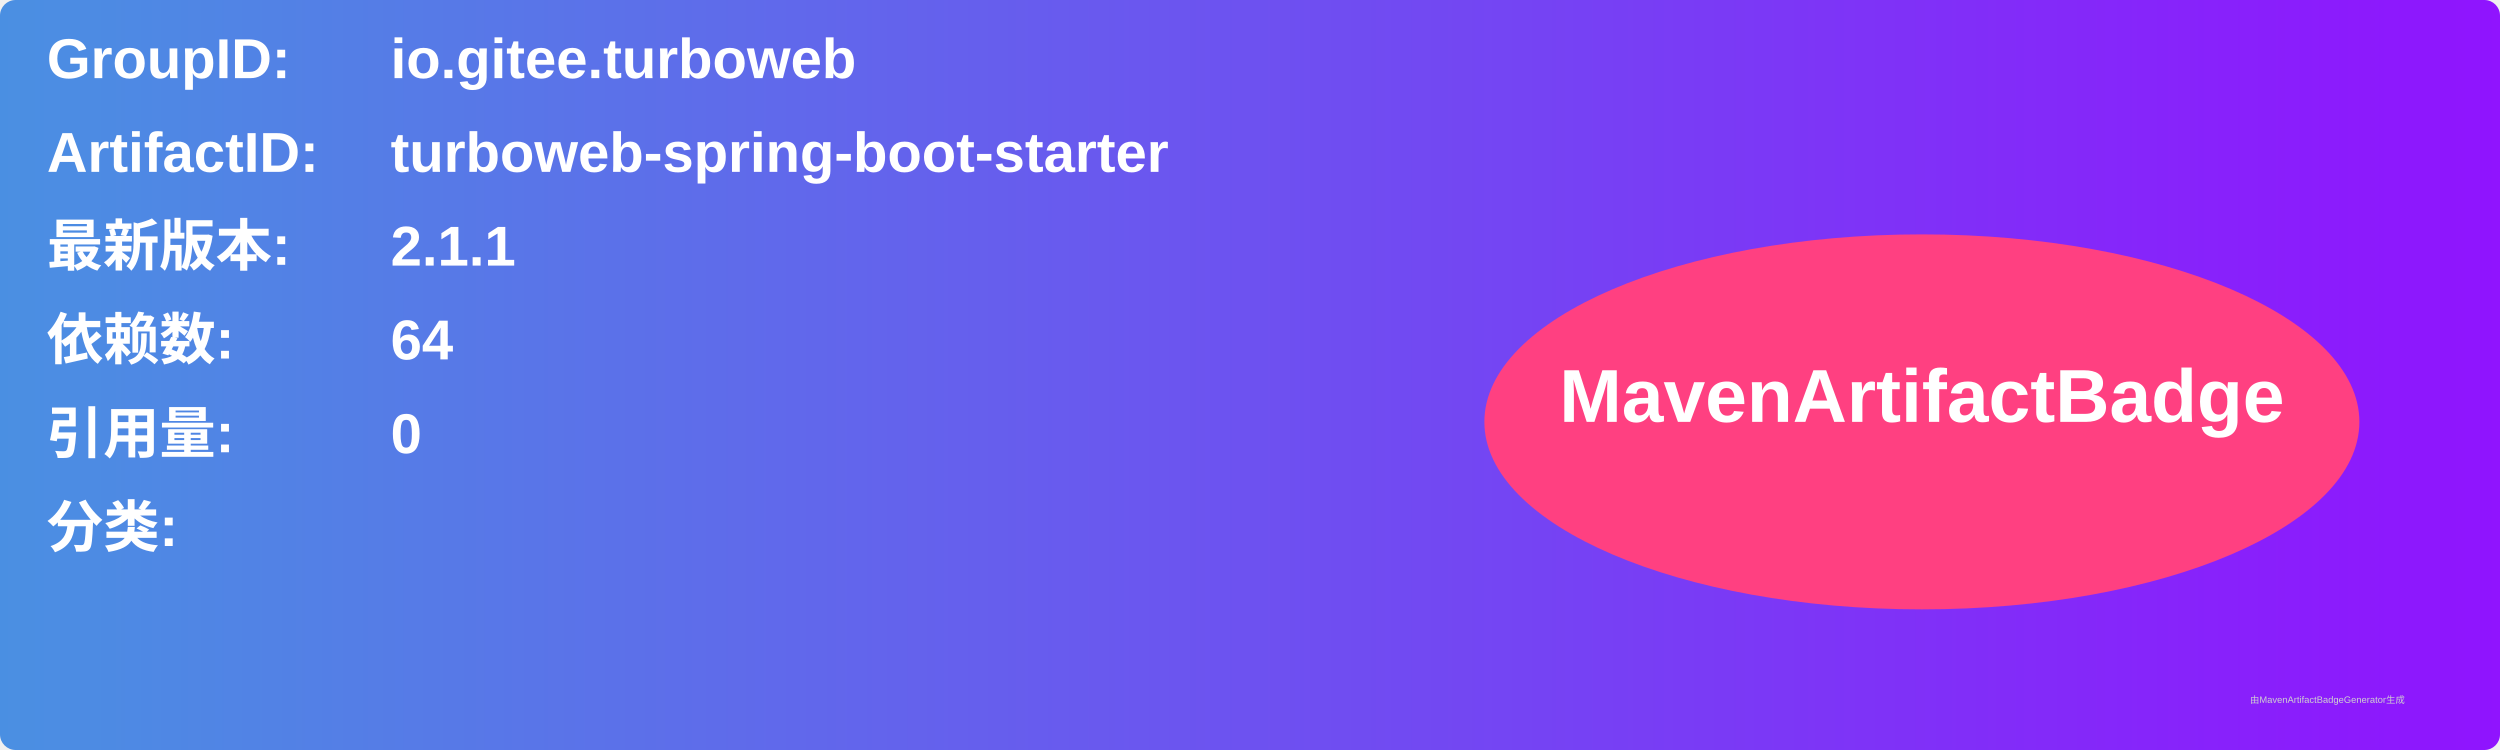
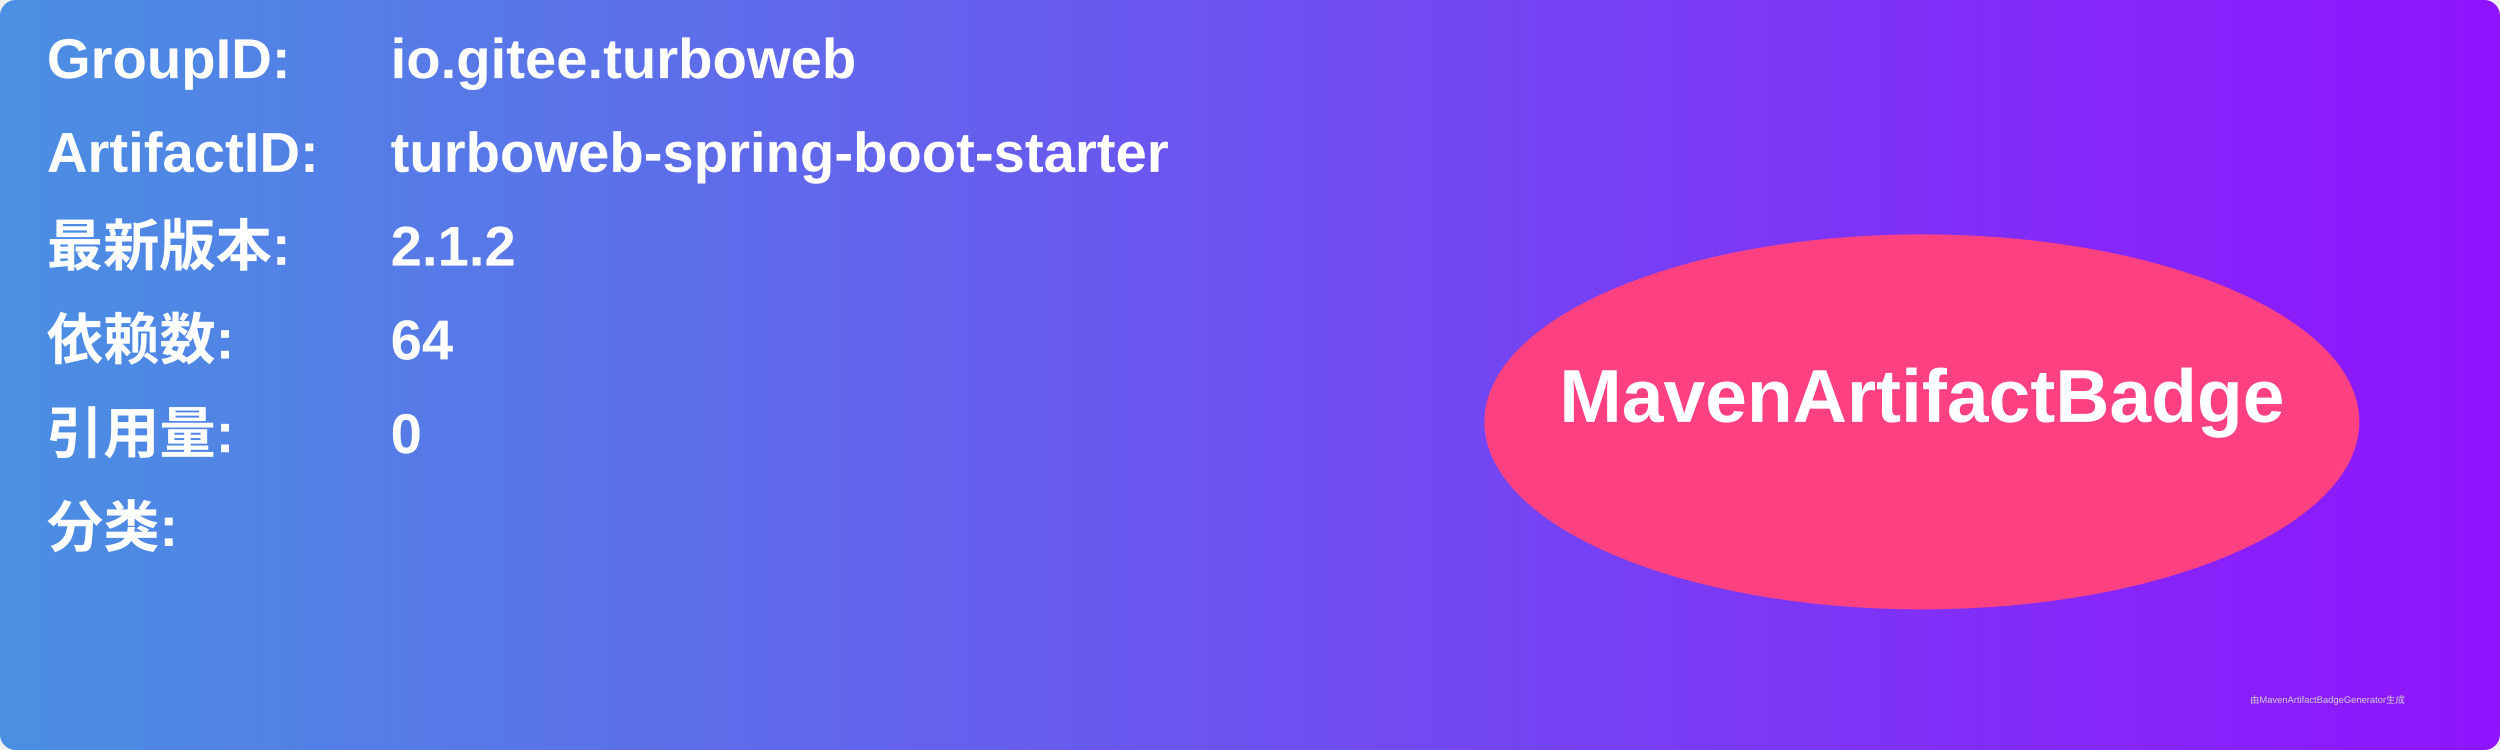
<svg xmlns="http://www.w3.org/2000/svg" width="800" height="240" viewBox="0 0 800 240">
  <linearGradient id="grad" x1="0%" y1="0%" x2="100%" y2="0%">
    <stop offset="0%" stop-color="#4a90e2" />
    <stop offset="100%" stop-color="#9013fe" />
  </linearGradient>
  <rect width="100%" height="100%" rx="5" ry="5" fill="url(#grad)" />
  <g transform="translate(15, 15)">
    <text x="0" y="10" font-family="Arial" font-size="18" fill="white" font-weight="bold" width="260">GroupID:</text>
    <text x="110" y="10" font-family="Arial" font-size="18" fill="white" font-weight="bold" width="460">io.gitee.turboweb</text>
    <text x="0" y="40" font-family="Arial" font-size="18" fill="white" font-weight="bold" width="260">ArtifactID:</text>
    <text x="110" y="40" font-family="Arial" font-size="18" fill="white" font-weight="bold" width="460">turboweb-spring-boot-starter</text>
    <text x="0" y="70" font-family="Arial" font-size="18" fill="white" font-weight="bold">最新版本:</text>
    <text x="110" y="70" font-family="Arial" font-size="18" fill="white" font-weight="bold">
-       <tspan font-weight="bold">2.1.1</tspan>
+       <tspan font-weight="bold">2.1.2</tspan>
    </text>
    <text x="0" y="100" font-family="Arial" font-size="18" fill="white" font-weight="bold">依赖数: </text>
    <text x="110" y="100" font-family="Arial" font-size="18" fill="white">
      <tspan font-weight="bold">64</tspan>
    </text>
    <text x="0" y="130" font-family="Arial" font-size="18" fill="white" font-weight="bold">引用量: </text>
    <text x="110" y="130" font-family="Arial" font-size="18" fill="white">
      <tspan font-weight="bold">0</tspan>
    </text>
    <text x="0" y="160" font-family="Arial" font-size="18" fill="white" font-weight="bold">分类:</text>
    <text x="10" y="190" font-family="Arial" font-size="10" fill="white">
      <tspan font-weight="bold" />
    </text>
    <ellipse cx="600" cy="120" rx="140" ry="60" fill="#ff4081" />
    <text x="600" y="120" text-anchor="middle" font-family="Arial" font-size="24" fill="white" font-weight="bold">MavenArtifactBadge</text>
  </g>
  <text x="720" y="225" font-family="Arial" font-size="3" fill="#d0d0d0">由MavenArtifactBadgeGenerator生成</text>
</svg>
